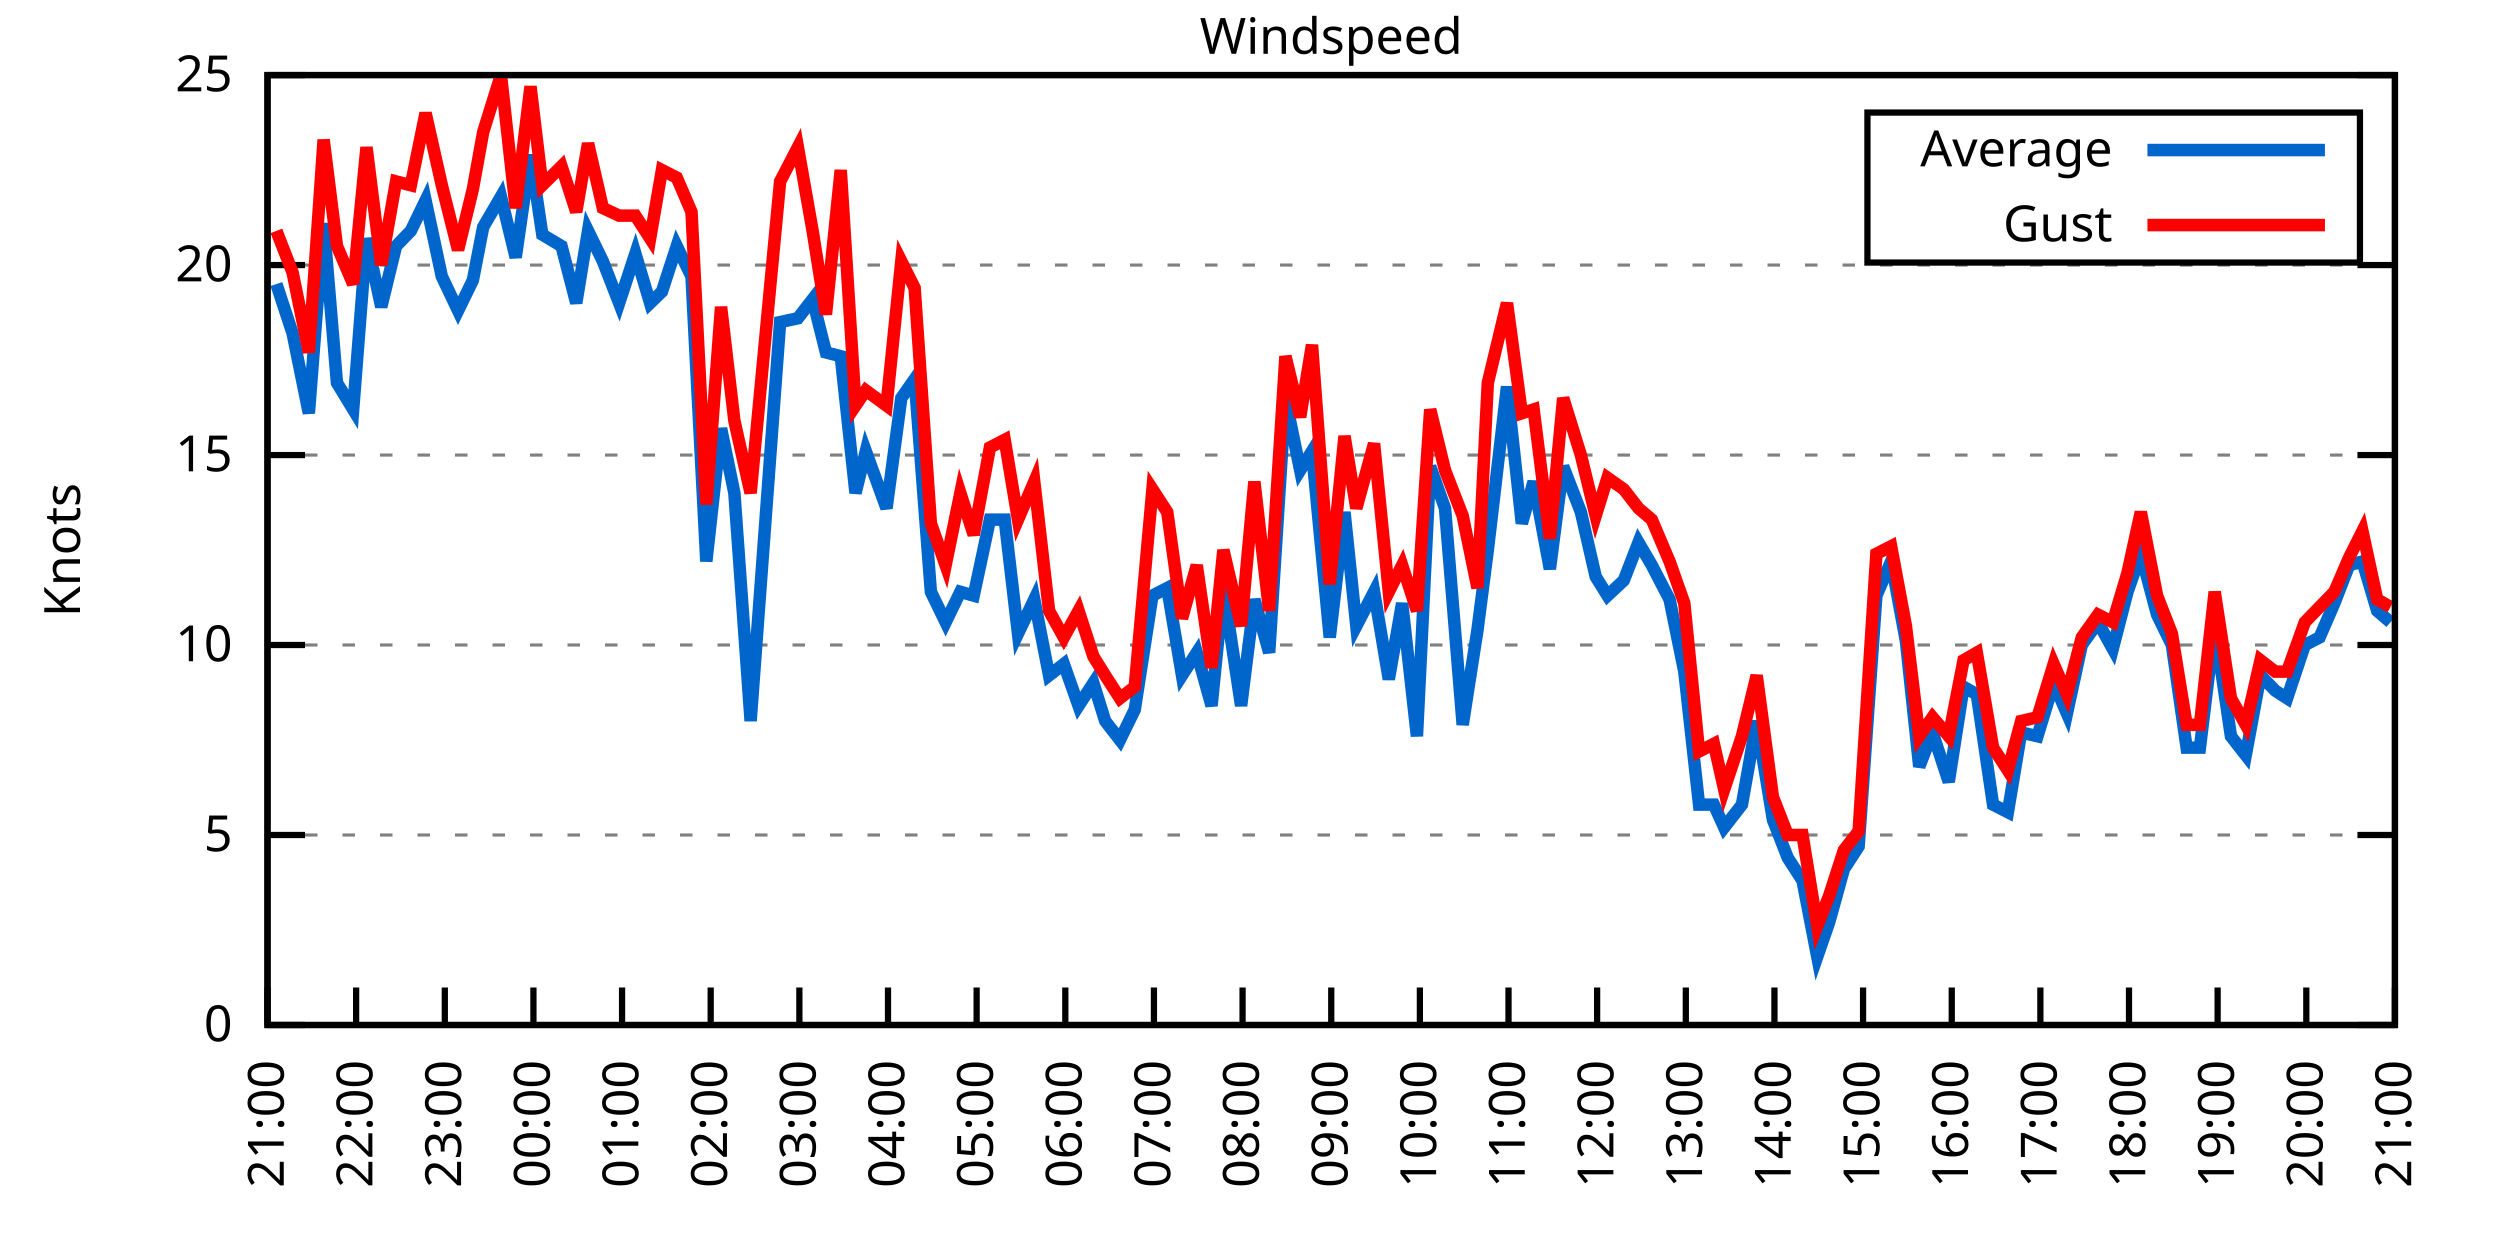
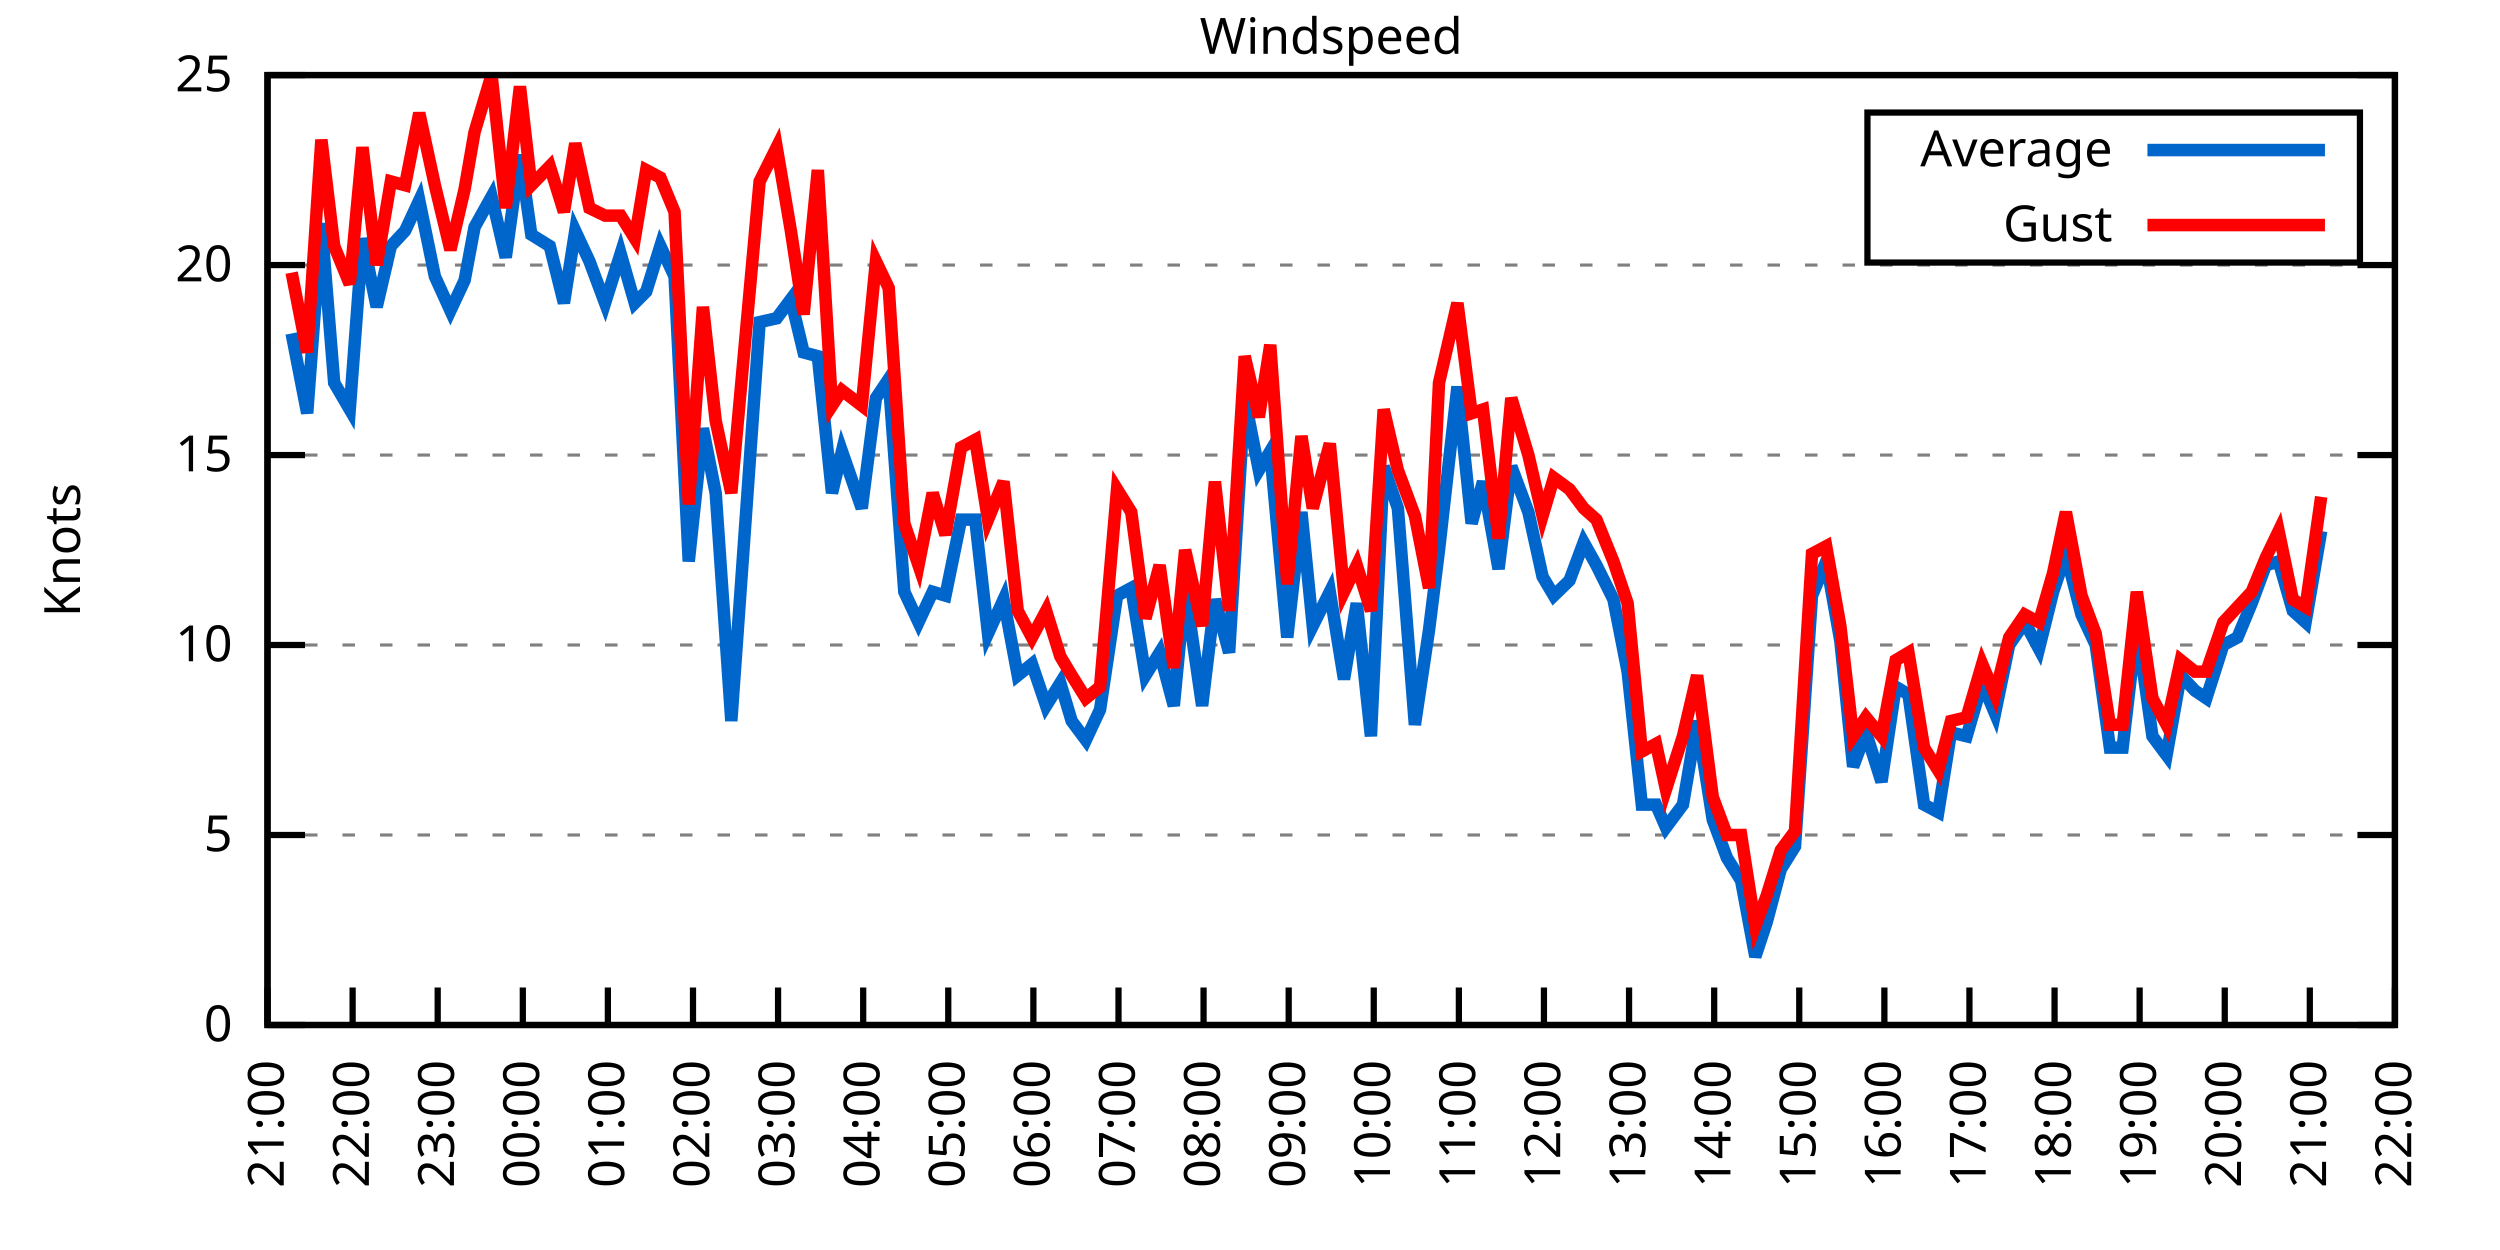
<svg xmlns="http://www.w3.org/2000/svg" xmlns:xlink="http://www.w3.org/1999/xlink" width="400" height="200" viewBox="0 0 400 200">
  <g id="gnuplot_canvas">
    <rect x="0" y="0" width="400" height="200" fill="none" />
    <defs>
      <circle id="gpDot" r="0.5" stroke-width="0.5" stroke="currentColor" />
      <path id="gpPt0" stroke-width="0.333" stroke="currentColor" d="M-1,0 h2 M0,-1 v2" />
      <path id="gpPt1" stroke-width="0.333" stroke="currentColor" d="M-1,-1 L1,1 M1,-1 L-1,1" />
      <path id="gpPt2" stroke-width="0.333" stroke="currentColor" d="M-1,0 L1,0 M0,-1 L0,1 M-1,-1 L1,1 M-1,1 L1,-1" />
      <rect id="gpPt3" stroke-width="0.333" stroke="currentColor" x="-1" y="-1" width="2" height="2" />
      <rect id="gpPt4" stroke-width="0.333" stroke="currentColor" fill="currentColor" x="-1" y="-1" width="2" height="2" />
      <circle id="gpPt5" stroke-width="0.333" stroke="currentColor" cx="0" cy="0" r="1" />
      <use xlink:href="#gpPt5" id="gpPt6" fill="currentColor" stroke="none" />
      <path id="gpPt7" stroke-width="0.333" stroke="currentColor" d="M0,-1.33 L-1.33,0.67 L1.33,0.67 z" />
      <use xlink:href="#gpPt7" id="gpPt8" fill="currentColor" stroke="none" />
      <use xlink:href="#gpPt7" id="gpPt9" stroke="currentColor" transform="rotate(180)" />
      <use xlink:href="#gpPt9" id="gpPt10" fill="currentColor" stroke="none" />
      <use xlink:href="#gpPt3" id="gpPt11" stroke="currentColor" transform="rotate(45)" />
      <use xlink:href="#gpPt11" id="gpPt12" fill="currentColor" stroke="none" />
      <path id="gpPt13" stroke-width="0.333" stroke="currentColor" d="M0,1.330 L1.265,0.411 L0.782,-1.067 L-0.782,-1.076 L-1.265,0.411 z" />
      <use xlink:href="#gpPt13" id="gpPt14" fill="currentColor" stroke="none" />
      <filter id="textbox" filterUnits="objectBoundingBox" x="0" y="0" height="1" width="1">
        <feFlood flood-color="white" flood-opacity="1" result="bgnd" />
        <feComposite in="SourceGraphic" in2="bgnd" operator="atop" />
      </filter>
      <filter id="greybox" filterUnits="objectBoundingBox" x="0" y="0" height="1" width="1">
        <feFlood flood-color="lightgrey" flood-opacity="1" result="grey" />
        <feComposite in="SourceGraphic" in2="grey" operator="atop" />
      </filter>
    </defs>
    <g fill="none" color="white" stroke="currentColor" stroke-width="1.00" stroke-linecap="butt" stroke-linejoin="miter">
</g>
    <g fill="none" color="black" stroke="currentColor" stroke-width="1.00" stroke-linecap="butt" stroke-linejoin="miter">
      <g stroke="none" shape-rendering="crispEdges">
        <polygon fill="rgb(255, 255, 255)" points="42.80,164.00 383.18,164.00 383.18,12.02 42.80,12.02 " />
      </g>
    </g>
    <g fill="none" color="black" stroke="currentColor" stroke-width="1.00" stroke-linecap="butt" stroke-linejoin="miter">
</g>
    <g fill="none" color="black" stroke="black" stroke-width="0.50" stroke-linecap="butt" stroke-linejoin="miter">
</g>
    <g fill="none" color="gray" stroke="currentColor" stroke-width="0.50" stroke-linecap="butt" stroke-linejoin="miter">
      <path stroke="gray" stroke-dasharray="2,4" class="gridline" d="M42.80,164.00 L383.19,164.00  " />
    </g>
    <g fill="none" color="gray" stroke="gray" stroke-width="1.00" stroke-linecap="butt" stroke-linejoin="miter">
</g>
    <g fill="none" color="black" stroke="currentColor" stroke-width="1.00" stroke-linecap="butt" stroke-linejoin="miter">
      <path stroke="black" d="M42.80,164.00 L48.80,164.00 M383.19,164.00 L377.19,164.00  " />
      <g transform="translate(37.20,166.60)" stroke="none" fill="black" font-family="Sans" font-size="8.00" text-anchor="end">
        <text>
          <tspan font-family="Sans"> 0</tspan>
        </text>
      </g>
    </g>
    <g fill="none" color="black" stroke="currentColor" stroke-width="1.00" stroke-linecap="butt" stroke-linejoin="miter">
</g>
    <g fill="none" color="black" stroke="black" stroke-width="0.50" stroke-linecap="butt" stroke-linejoin="miter">
</g>
    <g fill="none" color="gray" stroke="currentColor" stroke-width="0.50" stroke-linecap="butt" stroke-linejoin="miter">
      <path stroke="gray" stroke-dasharray="2,4" class="gridline" d="M42.80,133.60 L383.19,133.60  " />
    </g>
    <g fill="none" color="gray" stroke="gray" stroke-width="1.00" stroke-linecap="butt" stroke-linejoin="miter">
</g>
    <g fill="none" color="black" stroke="currentColor" stroke-width="1.00" stroke-linecap="butt" stroke-linejoin="miter">
      <path stroke="black" d="M42.80,133.60 L48.80,133.60 M383.19,133.60 L377.19,133.60  " />
      <g transform="translate(37.20,136.20)" stroke="none" fill="black" font-family="Sans" font-size="8.00" text-anchor="end">
        <text>
          <tspan font-family="Sans"> 5</tspan>
        </text>
      </g>
    </g>
    <g fill="none" color="black" stroke="currentColor" stroke-width="1.00" stroke-linecap="butt" stroke-linejoin="miter">
</g>
    <g fill="none" color="black" stroke="black" stroke-width="0.50" stroke-linecap="butt" stroke-linejoin="miter">
</g>
    <g fill="none" color="gray" stroke="currentColor" stroke-width="0.50" stroke-linecap="butt" stroke-linejoin="miter">
      <path stroke="gray" stroke-dasharray="2,4" class="gridline" d="M42.80,103.20 L383.19,103.20  " />
    </g>
    <g fill="none" color="gray" stroke="gray" stroke-width="1.00" stroke-linecap="butt" stroke-linejoin="miter">
</g>
    <g fill="none" color="black" stroke="currentColor" stroke-width="1.00" stroke-linecap="butt" stroke-linejoin="miter">
      <path stroke="black" d="M42.80,103.20 L48.80,103.20 M383.19,103.20 L377.19,103.20  " />
      <g transform="translate(37.20,105.80)" stroke="none" fill="black" font-family="Sans" font-size="8.00" text-anchor="end">
        <text>
          <tspan font-family="Sans"> 10</tspan>
        </text>
      </g>
    </g>
    <g fill="none" color="black" stroke="currentColor" stroke-width="1.00" stroke-linecap="butt" stroke-linejoin="miter">
</g>
    <g fill="none" color="black" stroke="black" stroke-width="0.50" stroke-linecap="butt" stroke-linejoin="miter">
</g>
    <g fill="none" color="gray" stroke="currentColor" stroke-width="0.50" stroke-linecap="butt" stroke-linejoin="miter">
      <path stroke="gray" stroke-dasharray="2,4" class="gridline" d="M42.80,72.81 L383.19,72.81  " />
    </g>
    <g fill="none" color="gray" stroke="gray" stroke-width="1.00" stroke-linecap="butt" stroke-linejoin="miter">
</g>
    <g fill="none" color="black" stroke="currentColor" stroke-width="1.00" stroke-linecap="butt" stroke-linejoin="miter">
      <path stroke="black" d="M42.80,72.81 L48.80,72.81 M383.19,72.81 L377.19,72.81  " />
      <g transform="translate(37.20,75.41)" stroke="none" fill="black" font-family="Sans" font-size="8.00" text-anchor="end">
        <text>
          <tspan font-family="Sans"> 15</tspan>
        </text>
      </g>
    </g>
    <g fill="none" color="black" stroke="currentColor" stroke-width="1.00" stroke-linecap="butt" stroke-linejoin="miter">
</g>
    <g fill="none" color="black" stroke="black" stroke-width="0.50" stroke-linecap="butt" stroke-linejoin="miter">
</g>
    <g fill="none" color="gray" stroke="currentColor" stroke-width="0.50" stroke-linecap="butt" stroke-linejoin="miter">
      <path stroke="gray" stroke-dasharray="2,4" class="gridline" d="M42.80,42.41 L383.19,42.41  " />
    </g>
    <g fill="none" color="gray" stroke="gray" stroke-width="1.00" stroke-linecap="butt" stroke-linejoin="miter">
</g>
    <g fill="none" color="black" stroke="currentColor" stroke-width="1.00" stroke-linecap="butt" stroke-linejoin="miter">
      <path stroke="black" d="M42.80,42.41 L48.80,42.41 M383.19,42.41 L377.19,42.41  " />
      <g transform="translate(37.20,45.01)" stroke="none" fill="black" font-family="Sans" font-size="8.00" text-anchor="end">
        <text>
          <tspan font-family="Sans"> 20</tspan>
        </text>
      </g>
    </g>
    <g fill="none" color="black" stroke="currentColor" stroke-width="1.00" stroke-linecap="butt" stroke-linejoin="miter">
</g>
    <g fill="none" color="black" stroke="black" stroke-width="0.50" stroke-linecap="butt" stroke-linejoin="miter">
</g>
    <g fill="none" color="gray" stroke="currentColor" stroke-width="0.50" stroke-linecap="butt" stroke-linejoin="miter">
      <path stroke="gray" stroke-dasharray="2,4" class="gridline" d="M42.80,12.01 L383.19,12.01  " />
    </g>
    <g fill="none" color="gray" stroke="gray" stroke-width="1.00" stroke-linecap="butt" stroke-linejoin="miter">
</g>
    <g fill="none" color="black" stroke="currentColor" stroke-width="1.00" stroke-linecap="butt" stroke-linejoin="miter">
      <path stroke="black" d="M42.80,12.01 L48.80,12.01 M383.19,12.01 L377.19,12.01  " />
      <g transform="translate(37.20,14.61)" stroke="none" fill="black" font-family="Sans" font-size="8.00" text-anchor="end">
        <text>
          <tspan font-family="Sans"> 25</tspan>
        </text>
      </g>
    </g>
    <g fill="none" color="black" stroke="currentColor" stroke-width="1.00" stroke-linecap="butt" stroke-linejoin="miter">
      <path stroke="black" d="M42.80,164.00 L42.80,158.00  " />
      <g transform="translate(45.40,169.60) rotate(270.00)" stroke="none" fill="black" font-family="Sans" font-size="8.00" text-anchor="end">
        <text>
          <tspan font-family="Sans">21:00</tspan>
        </text>
      </g>
    </g>
    <g fill="none" color="black" stroke="currentColor" stroke-width="1.00" stroke-linecap="butt" stroke-linejoin="miter">
-       <path stroke="black" d="M56.98,164.00 L56.98,158.00  " />
-       <g transform="translate(59.58,169.60) rotate(270.00)" stroke="none" fill="black" font-family="Sans" font-size="8.00" text-anchor="end">
+       <path stroke="black" d="M56.42,164.00 L56.42,158.00  " />
+       <g transform="translate(59.02,169.60) rotate(270.00)" stroke="none" fill="black" font-family="Sans" font-size="8.00" text-anchor="end">
        <text>
          <tspan font-family="Sans">22:00</tspan>
        </text>
      </g>
    </g>
    <g fill="none" color="black" stroke="currentColor" stroke-width="1.00" stroke-linecap="butt" stroke-linejoin="miter">
-       <path stroke="black" d="M71.17,164.00 L71.17,158.00  " />
-       <g transform="translate(73.77,169.60) rotate(270.00)" stroke="none" fill="black" font-family="Sans" font-size="8.00" text-anchor="end">
+       <path stroke="black" d="M70.03,164.00 L70.03,158.00  " />
+       <g transform="translate(72.63,169.60) rotate(270.00)" stroke="none" fill="black" font-family="Sans" font-size="8.00" text-anchor="end">
        <text>
          <tspan font-family="Sans">23:00</tspan>
        </text>
      </g>
    </g>
    <g fill="none" color="black" stroke="currentColor" stroke-width="1.00" stroke-linecap="butt" stroke-linejoin="miter">
-       <path stroke="black" d="M85.35,164.00 L85.35,158.00  " />
-       <g transform="translate(87.95,169.60) rotate(270.00)" stroke="none" fill="black" font-family="Sans" font-size="8.00" text-anchor="end">
+       <path stroke="black" d="M83.65,164.00 L83.65,158.00  " />
+       <g transform="translate(86.25,169.60) rotate(270.00)" stroke="none" fill="black" font-family="Sans" font-size="8.00" text-anchor="end">
        <text>
          <tspan font-family="Sans">00:00</tspan>
        </text>
      </g>
    </g>
    <g fill="none" color="black" stroke="currentColor" stroke-width="1.00" stroke-linecap="butt" stroke-linejoin="miter">
-       <path stroke="black" d="M99.53,164.00 L99.53,158.00  " />
-       <g transform="translate(102.13,169.60) rotate(270.00)" stroke="none" fill="black" font-family="Sans" font-size="8.00" text-anchor="end">
+       <path stroke="black" d="M97.26,164.00 L97.26,158.00  " />
+       <g transform="translate(99.86,169.60) rotate(270.00)" stroke="none" fill="black" font-family="Sans" font-size="8.00" text-anchor="end">
        <text>
          <tspan font-family="Sans">01:00</tspan>
        </text>
      </g>
    </g>
    <g fill="none" color="black" stroke="currentColor" stroke-width="1.00" stroke-linecap="butt" stroke-linejoin="miter">
-       <path stroke="black" d="M113.71,164.00 L113.71,158.00  " />
-       <g transform="translate(116.31,169.60) rotate(270.00)" stroke="none" fill="black" font-family="Sans" font-size="8.00" text-anchor="end">
+       <path stroke="black" d="M110.88,164.00 L110.88,158.00  " />
+       <g transform="translate(113.48,169.60) rotate(270.00)" stroke="none" fill="black" font-family="Sans" font-size="8.00" text-anchor="end">
        <text>
          <tspan font-family="Sans">02:00</tspan>
        </text>
      </g>
    </g>
    <g fill="none" color="black" stroke="currentColor" stroke-width="1.00" stroke-linecap="butt" stroke-linejoin="miter">
-       <path stroke="black" d="M127.90,164.00 L127.90,158.00  " />
-       <g transform="translate(130.50,169.60) rotate(270.00)" stroke="none" fill="black" font-family="Sans" font-size="8.00" text-anchor="end">
+       <path stroke="black" d="M124.49,164.00 L124.49,158.00  " />
+       <g transform="translate(127.09,169.60) rotate(270.00)" stroke="none" fill="black" font-family="Sans" font-size="8.00" text-anchor="end">
        <text>
          <tspan font-family="Sans">03:00</tspan>
        </text>
      </g>
    </g>
    <g fill="none" color="black" stroke="currentColor" stroke-width="1.00" stroke-linecap="butt" stroke-linejoin="miter">
-       <path stroke="black" d="M142.08,164.00 L142.08,158.00  " />
-       <g transform="translate(144.68,169.60) rotate(270.00)" stroke="none" fill="black" font-family="Sans" font-size="8.00" text-anchor="end">
+       <path stroke="black" d="M138.11,164.00 L138.11,158.00  " />
+       <g transform="translate(140.71,169.60) rotate(270.00)" stroke="none" fill="black" font-family="Sans" font-size="8.00" text-anchor="end">
        <text>
          <tspan font-family="Sans">04:00</tspan>
        </text>
      </g>
    </g>
    <g fill="none" color="black" stroke="currentColor" stroke-width="1.00" stroke-linecap="butt" stroke-linejoin="miter">
-       <path stroke="black" d="M156.26,164.00 L156.26,158.00  " />
-       <g transform="translate(158.86,169.60) rotate(270.00)" stroke="none" fill="black" font-family="Sans" font-size="8.00" text-anchor="end">
+       <path stroke="black" d="M151.72,164.00 L151.72,158.00  " />
+       <g transform="translate(154.32,169.60) rotate(270.00)" stroke="none" fill="black" font-family="Sans" font-size="8.00" text-anchor="end">
        <text>
          <tspan font-family="Sans">05:00</tspan>
        </text>
      </g>
    </g>
    <g fill="none" color="black" stroke="currentColor" stroke-width="1.00" stroke-linecap="butt" stroke-linejoin="miter">
-       <path stroke="black" d="M170.45,164.00 L170.45,158.00  " />
-       <g transform="translate(173.05,169.60) rotate(270.00)" stroke="none" fill="black" font-family="Sans" font-size="8.00" text-anchor="end">
+       <path stroke="black" d="M165.34,164.00 L165.34,158.00  " />
+       <g transform="translate(167.94,169.60) rotate(270.00)" stroke="none" fill="black" font-family="Sans" font-size="8.00" text-anchor="end">
        <text>
          <tspan font-family="Sans">06:00</tspan>
        </text>
      </g>
    </g>
    <g fill="none" color="black" stroke="currentColor" stroke-width="1.00" stroke-linecap="butt" stroke-linejoin="miter">
-       <path stroke="black" d="M184.63,164.00 L184.63,158.00  " />
-       <g transform="translate(187.23,169.60) rotate(270.00)" stroke="none" fill="black" font-family="Sans" font-size="8.00" text-anchor="end">
+       <path stroke="black" d="M178.96,164.00 L178.96,158.00  " />
+       <g transform="translate(181.56,169.60) rotate(270.00)" stroke="none" fill="black" font-family="Sans" font-size="8.00" text-anchor="end">
        <text>
          <tspan font-family="Sans">07:00</tspan>
        </text>
      </g>
    </g>
    <g fill="none" color="black" stroke="currentColor" stroke-width="1.00" stroke-linecap="butt" stroke-linejoin="miter">
-       <path stroke="black" d="M198.81,164.00 L198.81,158.00  " />
-       <g transform="translate(201.41,169.60) rotate(270.00)" stroke="none" fill="black" font-family="Sans" font-size="8.00" text-anchor="end">
+       <path stroke="black" d="M192.57,164.00 L192.57,158.00  " />
+       <g transform="translate(195.17,169.60) rotate(270.00)" stroke="none" fill="black" font-family="Sans" font-size="8.00" text-anchor="end">
        <text>
          <tspan font-family="Sans">08:00</tspan>
        </text>
      </g>
    </g>
    <g fill="none" color="black" stroke="currentColor" stroke-width="1.00" stroke-linecap="butt" stroke-linejoin="miter">
-       <path stroke="black" d="M213.00,164.00 L213.00,158.00  " />
-       <g transform="translate(215.60,169.60) rotate(270.00)" stroke="none" fill="black" font-family="Sans" font-size="8.00" text-anchor="end">
+       <path stroke="black" d="M206.19,164.00 L206.19,158.00  " />
+       <g transform="translate(208.79,169.60) rotate(270.00)" stroke="none" fill="black" font-family="Sans" font-size="8.00" text-anchor="end">
        <text>
          <tspan font-family="Sans">09:00</tspan>
        </text>
      </g>
    </g>
    <g fill="none" color="black" stroke="currentColor" stroke-width="1.00" stroke-linecap="butt" stroke-linejoin="miter">
-       <path stroke="black" d="M227.18,164.00 L227.18,158.00  " />
-       <g transform="translate(229.78,169.60) rotate(270.00)" stroke="none" fill="black" font-family="Sans" font-size="8.00" text-anchor="end">
+       <path stroke="black" d="M219.80,164.00 L219.80,158.00  " />
+       <g transform="translate(222.40,169.60) rotate(270.00)" stroke="none" fill="black" font-family="Sans" font-size="8.00" text-anchor="end">
        <text>
          <tspan font-family="Sans">10:00</tspan>
        </text>
      </g>
    </g>
    <g fill="none" color="black" stroke="currentColor" stroke-width="1.00" stroke-linecap="butt" stroke-linejoin="miter">
-       <path stroke="black" d="M241.36,164.00 L241.36,158.00  " />
-       <g transform="translate(243.96,169.60) rotate(270.00)" stroke="none" fill="black" font-family="Sans" font-size="8.00" text-anchor="end">
+       <path stroke="black" d="M233.42,164.00 L233.42,158.00  " />
+       <g transform="translate(236.02,169.60) rotate(270.00)" stroke="none" fill="black" font-family="Sans" font-size="8.00" text-anchor="end">
        <text>
          <tspan font-family="Sans">11:00</tspan>
        </text>
      </g>
    </g>
    <g fill="none" color="black" stroke="currentColor" stroke-width="1.00" stroke-linecap="butt" stroke-linejoin="miter">
-       <path stroke="black" d="M255.54,164.00 L255.54,158.00  " />
-       <g transform="translate(258.14,169.60) rotate(270.00)" stroke="none" fill="black" font-family="Sans" font-size="8.00" text-anchor="end">
+       <path stroke="black" d="M247.03,164.00 L247.03,158.00  " />
+       <g transform="translate(249.63,169.60) rotate(270.00)" stroke="none" fill="black" font-family="Sans" font-size="8.00" text-anchor="end">
        <text>
          <tspan font-family="Sans">12:00</tspan>
        </text>
      </g>
    </g>
    <g fill="none" color="black" stroke="currentColor" stroke-width="1.00" stroke-linecap="butt" stroke-linejoin="miter">
-       <path stroke="black" d="M269.73,164.00 L269.73,158.00  " />
-       <g transform="translate(272.33,169.60) rotate(270.00)" stroke="none" fill="black" font-family="Sans" font-size="8.00" text-anchor="end">
+       <path stroke="black" d="M260.65,164.00 L260.65,158.00  " />
+       <g transform="translate(263.25,169.60) rotate(270.00)" stroke="none" fill="black" font-family="Sans" font-size="8.00" text-anchor="end">
        <text>
          <tspan font-family="Sans">13:00</tspan>
        </text>
      </g>
    </g>
    <g fill="none" color="black" stroke="currentColor" stroke-width="1.00" stroke-linecap="butt" stroke-linejoin="miter">
-       <path stroke="black" d="M283.91,164.00 L283.91,158.00  " />
-       <g transform="translate(286.51,169.60) rotate(270.00)" stroke="none" fill="black" font-family="Sans" font-size="8.00" text-anchor="end">
+       <path stroke="black" d="M274.27,164.00 L274.27,158.00  " />
+       <g transform="translate(276.87,169.60) rotate(270.00)" stroke="none" fill="black" font-family="Sans" font-size="8.00" text-anchor="end">
        <text>
          <tspan font-family="Sans">14:00</tspan>
        </text>
      </g>
    </g>
    <g fill="none" color="black" stroke="currentColor" stroke-width="1.00" stroke-linecap="butt" stroke-linejoin="miter">
-       <path stroke="black" d="M298.09,164.00 L298.09,158.00  " />
-       <g transform="translate(300.69,169.60) rotate(270.00)" stroke="none" fill="black" font-family="Sans" font-size="8.00" text-anchor="end">
+       <path stroke="black" d="M287.88,164.00 L287.88,158.00  " />
+       <g transform="translate(290.48,169.60) rotate(270.00)" stroke="none" fill="black" font-family="Sans" font-size="8.00" text-anchor="end">
        <text>
          <tspan font-family="Sans">15:00</tspan>
        </text>
      </g>
    </g>
    <g fill="none" color="black" stroke="currentColor" stroke-width="1.00" stroke-linecap="butt" stroke-linejoin="miter">
-       <path stroke="black" d="M312.28,164.00 L312.28,158.00  " />
-       <g transform="translate(314.88,169.60) rotate(270.00)" stroke="none" fill="black" font-family="Sans" font-size="8.00" text-anchor="end">
+       <path stroke="black" d="M301.50,164.00 L301.50,158.00  " />
+       <g transform="translate(304.10,169.60) rotate(270.00)" stroke="none" fill="black" font-family="Sans" font-size="8.00" text-anchor="end">
        <text>
          <tspan font-family="Sans">16:00</tspan>
        </text>
      </g>
    </g>
    <g fill="none" color="black" stroke="currentColor" stroke-width="1.00" stroke-linecap="butt" stroke-linejoin="miter">
-       <path stroke="black" d="M326.46,164.00 L326.46,158.00  " />
-       <g transform="translate(329.06,169.60) rotate(270.00)" stroke="none" fill="black" font-family="Sans" font-size="8.00" text-anchor="end">
+       <path stroke="black" d="M315.11,164.00 L315.11,158.00  " />
+       <g transform="translate(317.71,169.60) rotate(270.00)" stroke="none" fill="black" font-family="Sans" font-size="8.00" text-anchor="end">
        <text>
          <tspan font-family="Sans">17:00</tspan>
        </text>
      </g>
    </g>
    <g fill="none" color="black" stroke="currentColor" stroke-width="1.00" stroke-linecap="butt" stroke-linejoin="miter">
-       <path stroke="black" d="M340.64,164.00 L340.64,158.00  " />
-       <g transform="translate(343.24,169.60) rotate(270.00)" stroke="none" fill="black" font-family="Sans" font-size="8.00" text-anchor="end">
+       <path stroke="black" d="M328.73,164.00 L328.73,158.00  " />
+       <g transform="translate(331.33,169.60) rotate(270.00)" stroke="none" fill="black" font-family="Sans" font-size="8.00" text-anchor="end">
        <text>
          <tspan font-family="Sans">18:00</tspan>
        </text>
      </g>
    </g>
    <g fill="none" color="black" stroke="currentColor" stroke-width="1.00" stroke-linecap="butt" stroke-linejoin="miter">
-       <path stroke="black" d="M354.82,164.00 L354.82,158.00  " />
-       <g transform="translate(357.42,169.60) rotate(270.00)" stroke="none" fill="black" font-family="Sans" font-size="8.00" text-anchor="end">
+       <path stroke="black" d="M342.34,164.00 L342.34,158.00  " />
+       <g transform="translate(344.94,169.60) rotate(270.00)" stroke="none" fill="black" font-family="Sans" font-size="8.00" text-anchor="end">
        <text>
          <tspan font-family="Sans">19:00</tspan>
        </text>
      </g>
    </g>
    <g fill="none" color="black" stroke="currentColor" stroke-width="1.00" stroke-linecap="butt" stroke-linejoin="miter">
-       <path stroke="black" d="M369.01,164.00 L369.01,158.00  " />
-       <g transform="translate(371.61,169.60) rotate(270.00)" stroke="none" fill="black" font-family="Sans" font-size="8.00" text-anchor="end">
+       <path stroke="black" d="M355.96,164.00 L355.96,158.00  " />
+       <g transform="translate(358.56,169.60) rotate(270.00)" stroke="none" fill="black" font-family="Sans" font-size="8.00" text-anchor="end">
        <text>
          <tspan font-family="Sans">20:00</tspan>
+         </text>
+       </g>
+     </g>
+     <g fill="none" color="black" stroke="currentColor" stroke-width="1.00" stroke-linecap="butt" stroke-linejoin="miter">
+       <path stroke="black" d="M369.57,164.00 L369.57,158.00  " />
+       <g transform="translate(372.17,169.60) rotate(270.00)" stroke="none" fill="black" font-family="Sans" font-size="8.00" text-anchor="end">
+         <text>
+           <tspan font-family="Sans">21:00</tspan>
        </text>
      </g>
    </g>
    <g fill="none" color="black" stroke="currentColor" stroke-width="1.00" stroke-linecap="butt" stroke-linejoin="miter">
      <path stroke="black" d="M383.19,164.00 L383.19,158.00  " />
      <g transform="translate(385.79,169.60) rotate(270.00)" stroke="none" fill="black" font-family="Sans" font-size="8.00" text-anchor="end">
        <text>
-           <tspan font-family="Sans">21:00</tspan>
+           <tspan font-family="Sans">22:00</tspan>
        </text>
      </g>
    </g>
    <g fill="none" color="black" stroke="currentColor" stroke-width="1.00" stroke-linecap="butt" stroke-linejoin="miter">
</g>
    <g fill="none" color="black" stroke="currentColor" stroke-width="1.00" stroke-linecap="butt" stroke-linejoin="miter">
      <path stroke="black" d="M42.80,12.01 L42.80,164.00 L383.19,164.00 L383.19,12.01 L42.80,12.01 Z  " />
    </g>
    <g fill="none" color="black" stroke="currentColor" stroke-width="1.00" stroke-linecap="butt" stroke-linejoin="miter">
</g>
    <g fill="none" color="black" stroke="currentColor" stroke-width="1.00" stroke-linecap="butt" stroke-linejoin="miter">
      <path stroke="black" d="M298.79,42.01 L298.79,18.01 L377.59,18.01 L377.59,42.01 L298.79,42.01 Z  " />
    </g>
    <g id="Windspeed_plot_1">
      <g fill="none" color="white" stroke="black" stroke-width="2.00" stroke-linecap="butt" stroke-linejoin="miter">
</g>
      <g fill="none" color="black" stroke="currentColor" stroke-width="2.00" stroke-linecap="butt" stroke-linejoin="miter">
        <g transform="translate(337.99,26.61)" stroke="none" fill="black" font-family="Sans" font-size="8.00" text-anchor="end">
          <text>
            <tspan font-family="Sans">Average</tspan>
          </text>
        </g>
      </g>
      <g fill="none" color="black" stroke="currentColor" stroke-width="2.00" stroke-linecap="butt" stroke-linejoin="miter">
-         <path stroke="rgb(  0, 102, 204)" d="M343.59,24.01 L371.99,24.01 M44.22,45.45 L46.82,53.35 L49.42,66.12 L51.78,35.72 L53.91,61.25 L56.51,65.51   L58.64,38.15 L61.00,49.10 L63.37,39.37 L65.73,36.94 L68.09,32.07 L70.69,44.23 L73.29,49.70 L75.66,44.84   L77.31,36.33 L80.15,31.46 L82.51,41.19 L84.88,24.78 L86.77,37.54 L89.84,39.37 L92.20,48.49 L94.09,36.94   L96.46,41.80 L99.06,48.49 L101.66,40.58 L104.02,48.49 L105.91,46.66 L108.28,39.37 L110.64,44.23 L113.01,89.83   L115.37,68.55 L117.50,78.89 L120.10,115.36 L124.82,51.53 L127.66,50.92 L130.02,47.88 L132.15,56.39 L134.52,57.00   L136.88,78.89 L138.53,72.20 L141.84,81.32 L144.21,63.69 L146.34,60.65 L148.94,94.69 L151.30,99.56 L153.66,94.69   L155.79,95.30 L158.39,83.14 L160.75,83.14 L162.88,101.38 L165.48,95.91 L167.85,108.07 L170.21,106.24 L172.57,112.93   L174.94,109.28 L176.83,115.36 L179.19,118.40 L181.56,113.54 L184.39,95.30 L186.76,94.08 L189.12,108.07 L191.48,104.42   L193.85,112.93 L195.74,94.08 L198.58,112.93 L200.70,95.91 L203.07,104.42 L205.67,63.69 L208.03,75.24 L209.92,72.20   L212.76,101.99 L215.12,81.93 L217.01,100.16 L219.85,94.69 L222.21,108.68 L224.34,96.52 L226.71,117.80 L228.83,74.63   L231.20,81.32 L234.03,115.97 L236.40,100.77 L238.05,88.00 L241.12,61.86 L243.49,83.75 L245.38,77.06 L247.98,91.04   L250.11,74.63 L252.94,81.93 L255.31,92.26 L257.20,95.30 L259.80,92.87 L262.16,86.79 L264.29,90.44 L267.13,95.91   L269.49,107.46 L271.85,128.74 L274.22,128.74 L275.87,132.39 L278.71,128.74 L281.07,115.36 L283.67,131.17 L286.04,137.25   L288.40,140.90 L290.76,153.06 L292.66,147.59 L295.02,139.07 L297.38,135.43 L300.22,95.30 L302.58,89.83 L304.95,102.60   L307.08,122.66 L309.20,117.19 L311.80,125.09 L314.17,109.89 L316.29,111.11 L318.89,128.74 L321.26,129.95 L323.39,117.19   L325.99,117.80 L328.59,109.28 L330.71,114.15 L333.08,103.20 L335.68,99.56 L338.04,103.81 L340.40,94.69 L342.53,88.61   L345.13,98.34 L347.50,103.20 L349.86,119.62 L351.99,119.62 L354.35,100.16 L356.95,117.80 L359.32,120.83 L361.68,108.07   L364.04,110.50 L365.93,111.72 L368.77,103.20 L371.13,101.99 L373.50,96.52 L375.86,90.44 L377.99,89.83 L380.35,97.73   L382.48,99.56  " />
+         <path stroke="rgb(  0, 102, 204)" d="M343.59,24.01 L371.99,24.01 M46.66,53.35 L49.15,66.12 L51.42,35.72 L53.47,61.25 L55.96,65.51 L58.00,38.15   L60.27,49.10 L62.54,39.37 L64.81,36.94 L67.08,32.07 L69.58,44.23 L72.07,49.70 L74.34,44.84 L75.93,36.33   L78.65,31.46 L80.92,41.19 L83.19,24.78 L85.01,37.54 L87.96,39.37 L90.23,48.49 L92.04,36.94 L94.31,41.80   L96.81,48.49 L99.30,40.58 L101.57,48.49 L103.39,46.66 L105.66,39.37 L107.93,44.23 L110.20,89.83 L112.47,68.55   L114.51,78.89 L117.01,115.36 L121.54,51.53 L124.27,50.92 L126.54,47.88 L128.58,56.39 L130.85,57.00 L133.12,78.89   L134.71,72.20 L137.88,81.32 L140.15,63.69 L142.19,60.65 L144.69,94.69 L146.96,99.56 L149.23,94.69 L151.27,95.30   L153.77,83.14 L156.04,83.14 L158.08,101.38 L160.57,95.91 L162.84,108.07 L165.11,106.24 L167.38,112.93 L169.65,109.28   L171.47,115.36 L173.74,118.40 L176.01,113.54 L178.73,95.30 L181.00,94.08 L183.27,108.07 L185.54,104.42 L187.81,112.93   L189.62,94.08 L192.34,112.93 L194.39,95.91 L196.66,104.42 L199.15,63.69 L201.42,75.24 L203.24,72.20 L205.96,101.99   L208.23,81.93 L210.04,100.16 L212.77,94.69 L215.04,108.68 L217.08,96.52 L219.35,117.80 L221.39,74.63 L223.66,81.32   L226.38,115.97 L228.65,100.77 L230.24,88.00 L233.19,61.86 L235.46,83.75 L237.28,77.06 L239.77,91.04 L241.81,74.63   L244.54,81.93 L246.81,92.26 L248.62,95.30 L251.12,92.87 L253.39,86.79 L255.43,90.44 L258.15,95.91 L260.42,107.46   L262.69,128.74 L264.96,128.74 L266.55,132.39 L269.27,128.74 L271.54,115.36 L274.04,131.17 L276.31,137.25 L278.58,140.90   L280.85,153.06 L282.66,147.59 L284.93,139.07 L287.20,135.43 L289.92,95.30 L292.19,89.83 L294.46,102.60 L296.50,122.66   L298.55,117.19 L301.04,125.09 L303.31,109.89 L305.35,111.11 L307.85,128.74 L310.12,129.95 L312.16,117.19 L314.66,117.80   L317.15,109.28 L319.20,114.15 L321.47,103.20 L323.96,99.56 L326.23,103.81 L328.50,94.69 L330.54,88.61 L333.04,98.34   L335.31,103.20 L337.58,119.62 L339.62,119.62 L341.89,100.16 L344.39,117.80 L346.65,120.83 L348.92,108.07 L351.19,110.50   L353.01,111.72 L355.73,103.20 L358.00,101.99 L360.27,96.52 L362.54,90.44 L364.58,89.83 L366.85,97.73 L368.89,99.56   L371.39,84.97  " />
      </g>
    </g>
    <g id="Windspeed_plot_2">
      <g fill="none" color="black" stroke="currentColor" stroke-width="2.00" stroke-linecap="butt" stroke-linejoin="miter">
        <g transform="translate(337.99,38.61)" stroke="none" fill="black" font-family="Sans" font-size="8.00" text-anchor="end">
          <text>
            <tspan font-family="Sans">Gust</tspan>
          </text>
        </g>
      </g>
      <g fill="none" color="black" stroke="currentColor" stroke-width="2.00" stroke-linecap="butt" stroke-linejoin="miter">
-         <path stroke="rgb(255,   0,   0)" d="M343.59,36.01 L371.99,36.01 M44.22,36.94 L46.82,43.62 L49.42,56.39 L51.78,22.35 L53.91,39.37 L56.51,45.45   L58.64,23.56 L61.00,42.41 L63.37,29.03 L65.73,29.64 L68.09,18.09 L70.69,29.64 L73.29,39.98 L75.66,30.25   L77.31,21.13 L80.15,12.01 L82.51,33.29 L84.88,13.83 L86.77,29.64 L89.84,26.60 L92.20,33.90 L94.09,22.95   L96.46,33.29 L99.06,34.50 L101.66,34.50 L104.02,38.15 L105.91,27.21 L108.28,28.42 L110.64,33.90 L113.01,80.71   L115.37,49.10 L117.50,67.33 L120.10,78.89 L124.82,29.03 L127.66,23.56 L130.02,36.94 L132.15,50.31 L134.52,27.21   L136.88,64.90 L138.53,62.47 L141.84,64.90 L144.21,41.80 L146.34,46.06 L148.94,83.75 L151.30,90.44 L153.66,78.89   L155.79,85.57 L158.39,71.59 L160.75,70.37 L162.88,83.14 L165.48,77.06 L167.85,97.73 L170.21,101.99 L172.57,97.73   L174.94,105.03 L176.83,108.07 L179.19,111.72 L181.56,109.89 L184.39,78.28 L186.76,81.93 L189.12,98.95 L191.48,90.44   L193.85,106.85 L195.74,88.00 L198.58,100.16 L200.70,77.06 L203.07,97.73 L205.67,57.00 L208.03,66.73 L209.92,55.18   L212.76,93.48 L215.12,69.77 L217.01,81.32 L219.85,70.98 L222.21,94.69 L224.34,90.44 L226.71,97.73 L228.83,65.51   L231.20,75.24 L234.03,82.53 L236.40,94.08 L238.05,61.25 L241.12,48.49 L243.49,66.12 L245.38,65.51 L247.98,86.18   L250.11,63.69 L252.94,72.81 L255.31,82.53 L257.20,76.45 L259.80,78.28 L262.16,81.32 L264.29,83.14 L267.13,89.83   L269.49,96.52 L271.85,120.23 L274.22,119.01 L275.87,126.31 L278.71,117.80 L281.07,108.07 L283.67,127.52 L286.04,133.60   L288.40,133.60 L290.76,148.19 L292.66,143.33 L295.02,136.03 L297.38,132.99 L300.22,88.61 L302.58,87.40 L304.95,100.16   L307.08,117.80 L309.20,114.76 L311.80,117.80 L314.17,105.64 L316.29,104.42 L318.89,119.62 L321.26,123.27 L323.39,115.36   L325.99,114.76 L328.59,106.24 L330.71,111.11 L333.08,101.99 L335.68,98.34 L338.04,99.56 L340.40,91.65 L342.53,81.93   L345.13,95.30 L347.50,101.38 L349.86,115.97 L351.99,115.97 L354.35,94.69 L356.95,111.72 L359.32,115.97 L361.68,105.64   L364.04,107.46 L365.93,107.46 L368.77,99.56 L371.13,97.12 L373.50,94.69 L375.86,89.22 L377.99,84.97 L380.35,95.91   L382.48,97.12  " />
+         <path stroke="rgb(255,   0,   0)" d="M343.59,36.01 L371.99,36.01 M46.66,43.62 L49.15,56.39 L51.42,22.35 L53.47,39.37 L55.96,45.45 L58.00,23.56   L60.27,42.41 L62.54,29.03 L64.81,29.64 L67.08,18.09 L69.58,29.64 L72.07,39.98 L74.34,30.25 L75.93,21.13   L78.65,12.01 L80.92,33.29 L83.19,13.83 L85.01,29.64 L87.96,26.60 L90.23,33.90 L92.04,22.95 L94.31,33.29   L96.81,34.50 L99.30,34.50 L101.57,38.15 L103.39,27.21 L105.66,28.42 L107.93,33.90 L110.20,80.71 L112.47,49.10   L114.51,67.33 L117.01,78.89 L121.54,29.03 L124.27,23.56 L126.54,36.94 L128.58,50.31 L130.85,27.21 L133.12,64.90   L134.71,62.47 L137.88,64.90 L140.15,41.80 L142.19,46.06 L144.69,83.75 L146.96,90.44 L149.23,78.89 L151.27,85.57   L153.77,71.59 L156.04,70.37 L158.08,83.14 L160.57,77.06 L162.84,97.73 L165.11,101.99 L167.38,97.73 L169.65,105.03   L171.47,108.07 L173.74,111.72 L176.01,109.89 L178.73,78.28 L181.00,81.93 L183.27,98.95 L185.54,90.44 L187.81,106.85   L189.62,88.00 L192.34,100.16 L194.39,77.06 L196.66,97.73 L199.15,57.00 L201.42,66.73 L203.24,55.18 L205.96,93.48   L208.23,69.77 L210.04,81.32 L212.77,70.98 L215.04,94.69 L217.08,90.44 L219.35,97.73 L221.39,65.51 L223.66,75.24   L226.38,82.53 L228.65,94.08 L230.24,61.25 L233.19,48.49 L235.46,66.12 L237.28,65.51 L239.77,86.18 L241.81,63.69   L244.54,72.81 L246.81,82.53 L248.62,76.45 L251.12,78.28 L253.39,81.32 L255.43,83.14 L258.15,89.83 L260.42,96.52   L262.69,120.23 L264.96,119.01 L266.55,126.31 L269.27,117.80 L271.54,108.07 L274.04,127.52 L276.31,133.60 L278.58,133.60   L280.85,148.19 L282.66,143.33 L284.93,136.03 L287.20,132.99 L289.92,88.61 L292.19,87.40 L294.46,100.16 L296.50,117.80   L298.55,114.76 L301.04,117.80 L303.31,105.64 L305.35,104.42 L307.85,119.62 L310.12,123.27 L312.16,115.36 L314.66,114.76   L317.15,106.24 L319.20,111.11 L321.47,101.99 L323.96,98.34 L326.23,99.56 L328.50,91.65 L330.54,81.93 L333.04,95.30   L335.31,101.38 L337.58,115.97 L339.62,115.97 L341.89,94.69 L344.39,111.72 L346.65,115.97 L348.92,105.64 L351.19,107.46   L353.01,107.46 L355.73,99.56 L358.00,97.12 L360.27,94.69 L362.54,89.22 L364.58,84.97 L366.85,95.91 L368.89,97.12   L371.39,79.49  " />
      </g>
    </g>
    <g fill="none" color="black" stroke="currentColor" stroke-width="2.00" stroke-linecap="butt" stroke-linejoin="miter">
</g>
    <g fill="none" color="black" stroke="black" stroke-width="1.00" stroke-linecap="butt" stroke-linejoin="miter">
</g>
    <g fill="none" color="black" stroke="currentColor" stroke-width="1.00" stroke-linecap="butt" stroke-linejoin="miter">
      <path stroke="black" d="M42.80,12.01 L42.80,164.00 L383.19,164.00 L383.19,12.01 L42.80,12.01 Z  " />
      <g transform="translate(12.80,88.01) rotate(270.00)" stroke="none" fill="black" font-family="Sans" font-size="8.00" text-anchor="middle">
        <text>
          <tspan font-family="Sans">Knots</tspan>
        </text>
      </g>
    </g>
    <g fill="none" color="black" stroke="currentColor" stroke-width="1.00" stroke-linecap="butt" stroke-linejoin="miter">
</g>
    <g fill="none" color="black" stroke="currentColor" stroke-width="1.00" stroke-linecap="butt" stroke-linejoin="miter">
      <g transform="translate(212.99,8.61)" stroke="none" fill="black" font-family="Sans" font-size="8.00" text-anchor="middle">
        <text>
          <tspan font-family="Sans">Windspeed</tspan>
        </text>
      </g>
    </g>
    <g fill="none" color="black" stroke="currentColor" stroke-width="1.00" stroke-linecap="butt" stroke-linejoin="miter">
</g>
  </g>
</svg>
